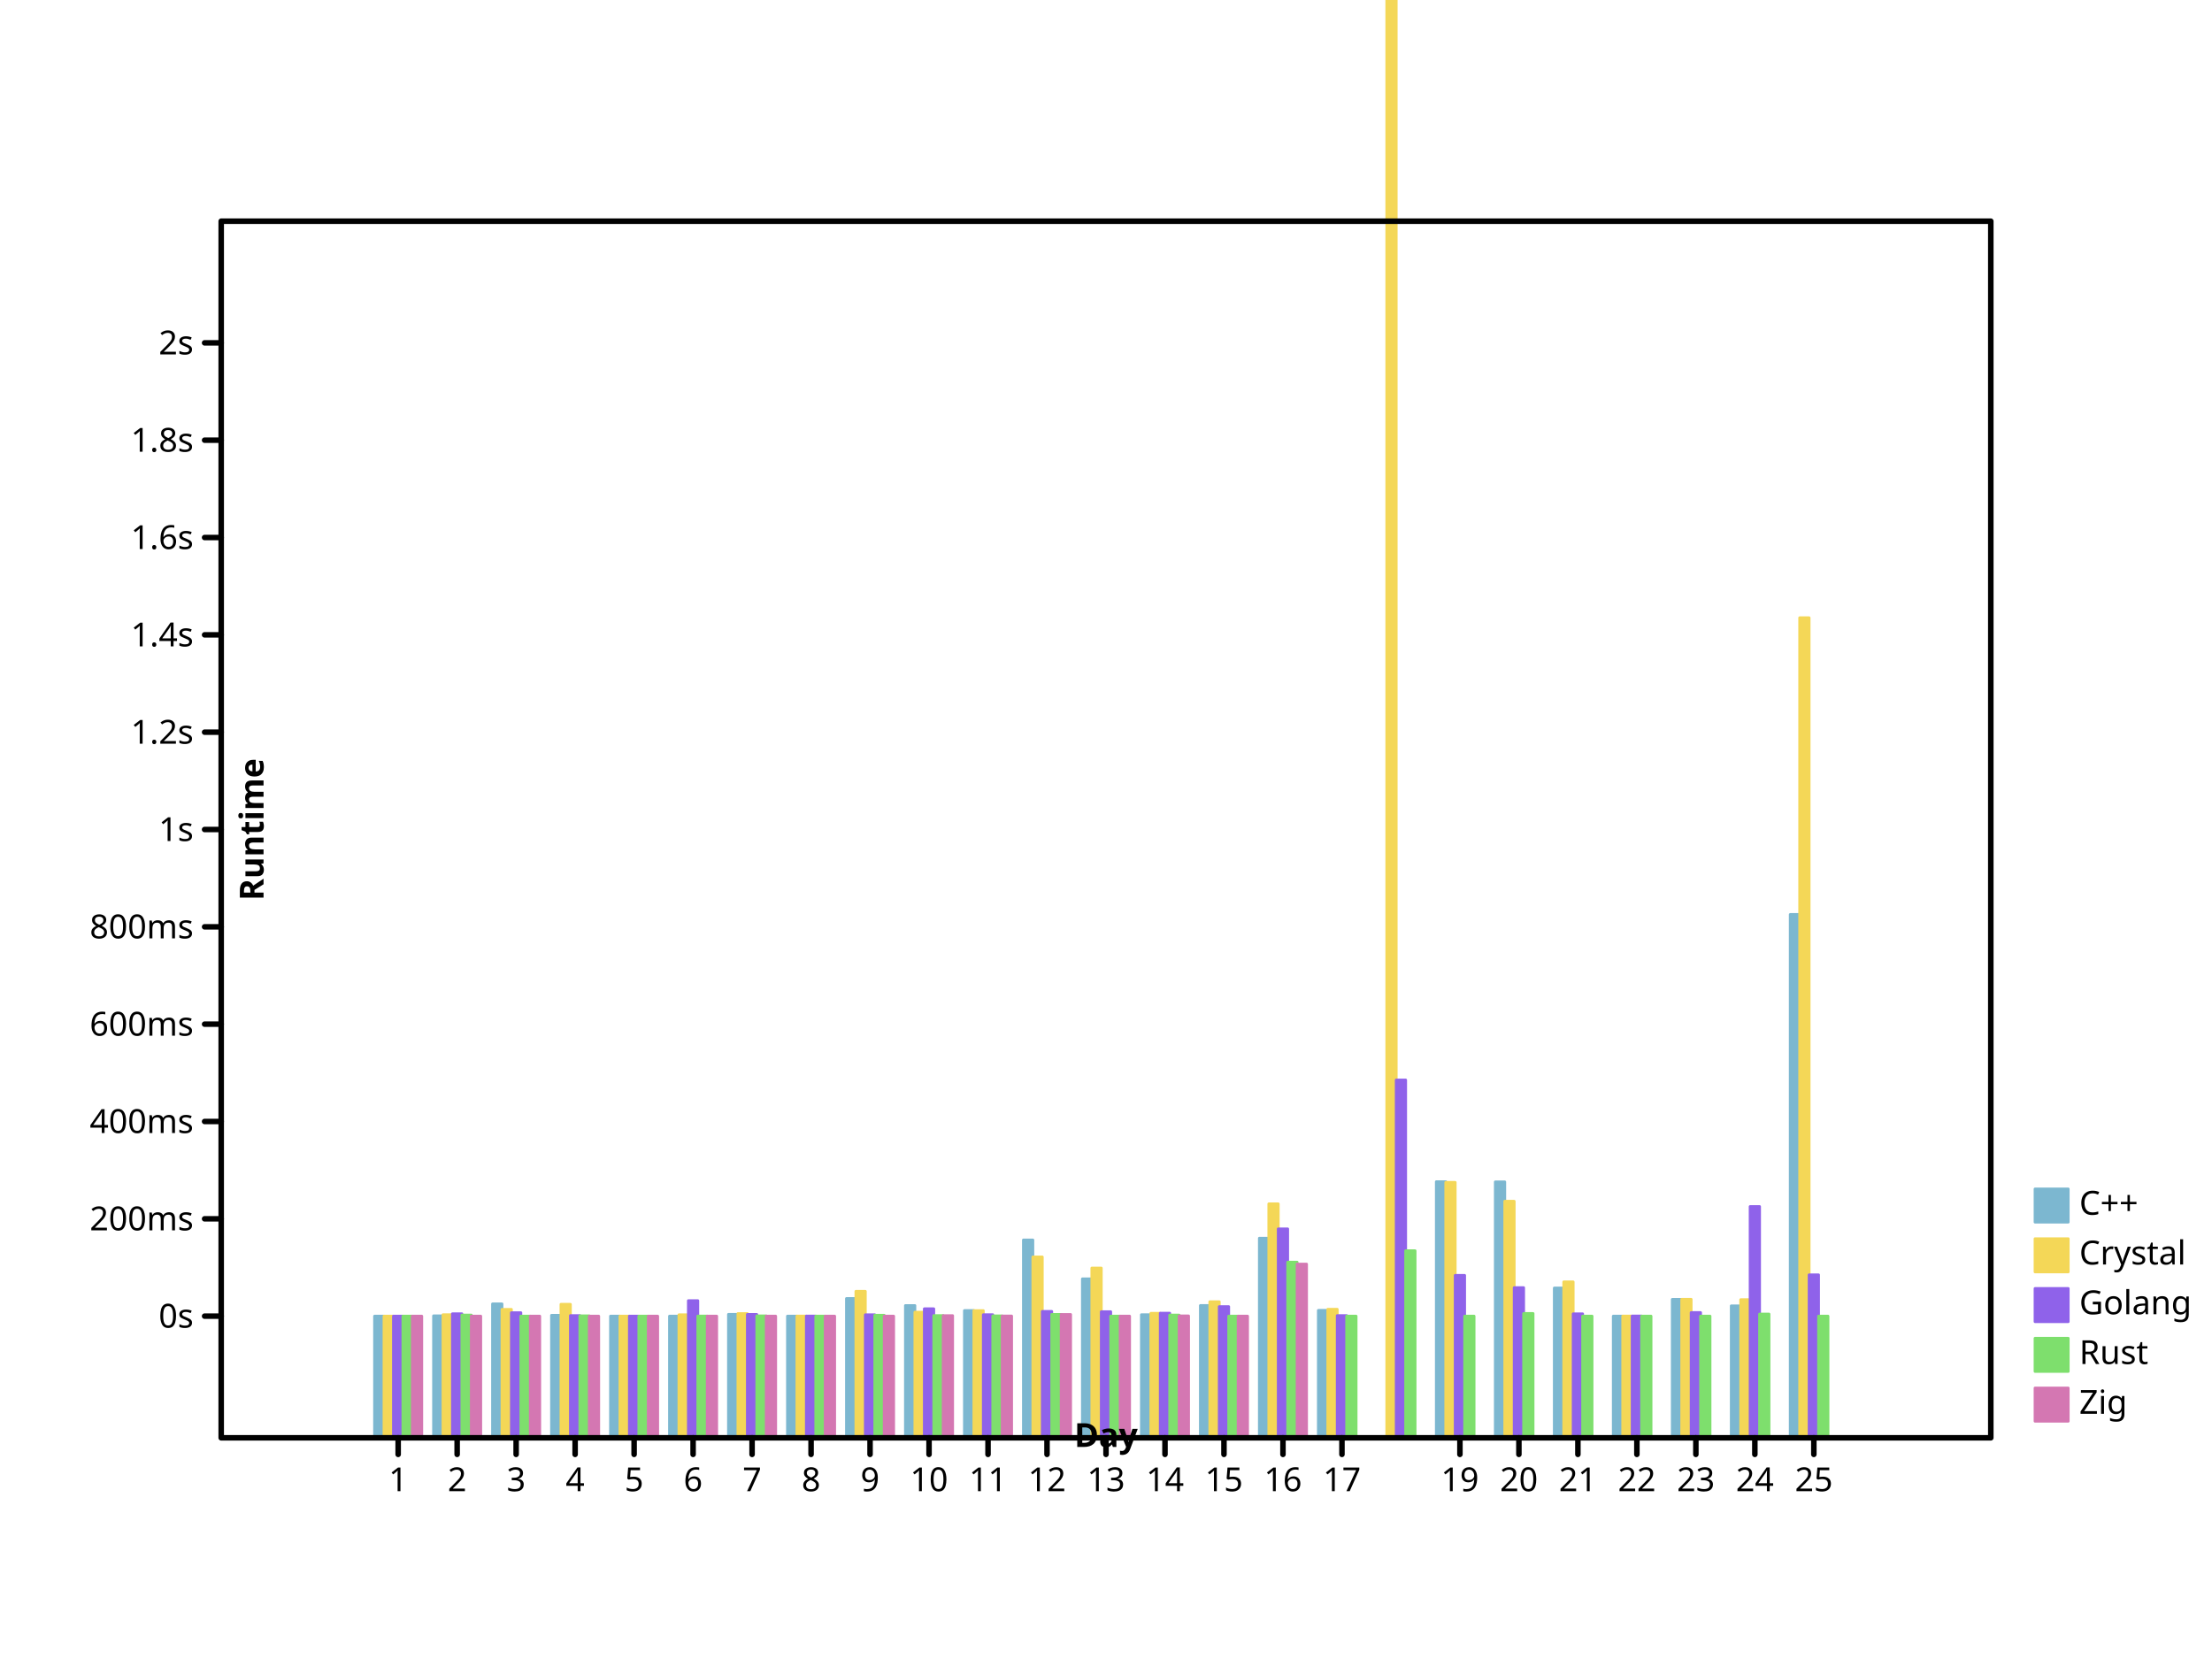
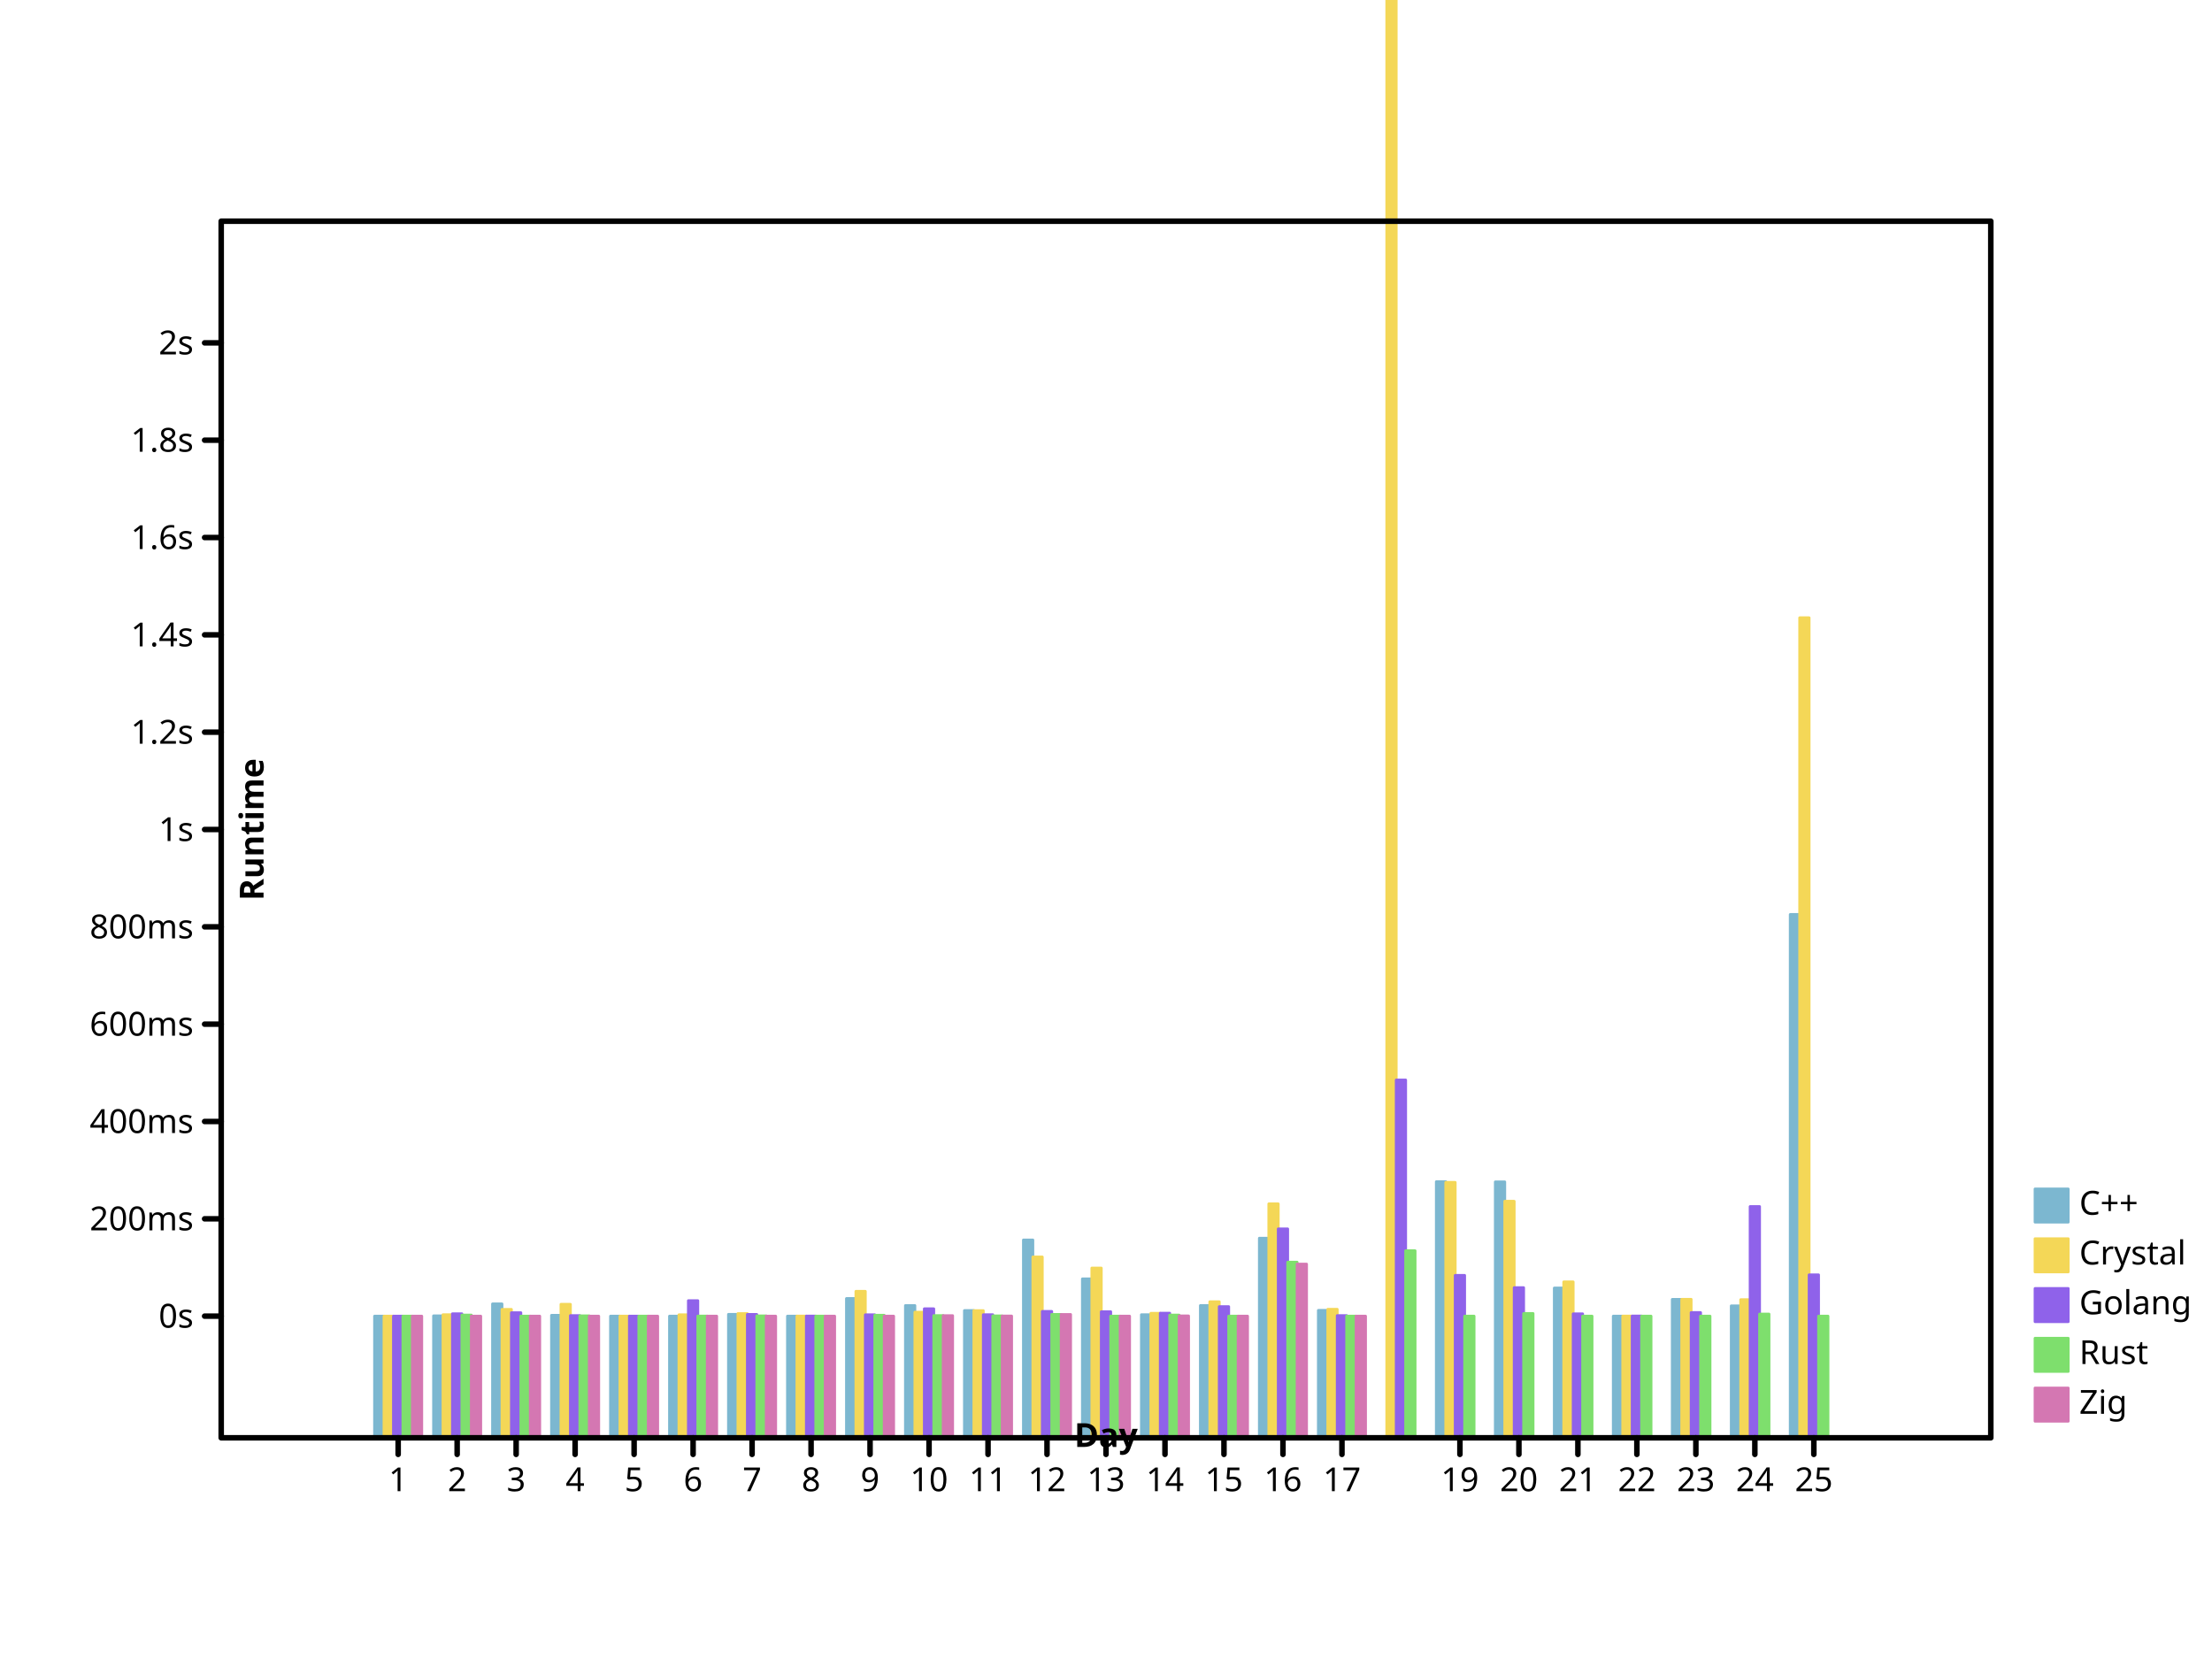
<svg xmlns="http://www.w3.org/2000/svg" viewbox="0 0 800 600" preserveAspectRatio="xMidYMid meet" width="800" height="600">
  <defs>
-     <marker id="circle" viewBox="0 0 10 10 " refX="5" refY="5" markerUnits="userSpaceOnUse" markerWidth="2%" markerHeight="2%">
-       <circle stroke="black" cx="5" cy="5" r="3" fill="none" />
-     </marker>
-     <marker id="filled-circle" viewBox="0 0 10 10 " refX="5" refY="5" markerUnits="userSpaceOnUse" markerWidth="2%" markerHeight="2%">
-       <circle r="3" fill="black" stroke="none" cx="5" cy="5" />
-     </marker>
-     <marker viewBox="0 0 10 10 " refX="5" refY="5" markerUnits="userSpaceOnUse" markerWidth="2%" markerHeight="2%" id="square">
-       <rect stroke="black" x="2" y="2" width="6" height="6" fill="none" />
-     </marker>
-     <marker id="filled-square" viewBox="0 0 10 10 " refX="5" refY="5" markerUnits="userSpaceOnUse" markerWidth="2%" markerHeight="2%">
-       <rect height="6" fill="black" stroke="none" x="2" y="2" width="6" />
+     <marker refY="5" markerUnits="userSpaceOnUse" markerWidth="2%" markerHeight="2%" id="circle" viewBox="0 0 10 10 " refX="5">
+       <circle cx="5" cy="5" r="3" fill="none" stroke="black" />
+     </marker>
+     <marker refY="5" markerUnits="userSpaceOnUse" markerWidth="2%" markerHeight="2%" id="filled-circle" viewBox="0 0 10 10 " refX="5">
+       <circle cx="5" cy="5" r="3" fill="black" stroke="none" />
+     </marker>
+     <marker id="square" viewBox="0 0 10 10 " refX="5" refY="5" markerUnits="userSpaceOnUse" markerWidth="2%" markerHeight="2%">
+       <rect height="6" fill="none" stroke="black" x="2" y="2" width="6" />
+     </marker>
+     <marker markerHeight="2%" id="filled-square" viewBox="0 0 10 10 " refX="5" refY="5" markerUnits="userSpaceOnUse" markerWidth="2%">
+       <rect y="2" width="6" height="6" fill="black" stroke="none" x="2" />
    </marker>
  </defs>
-   <g transform="translate(80 520 )scale(1 -1 )" fill="hsl(198, 47%, 65%)" stroke="hsl(198, 47%, 65%)" stroke-width="1px" stroke-linecap="round" stroke-linejoin="round">
+   <g fill="hsl(198, 47%, 65%)" stroke="hsl(198, 47%, 65%)" stroke-width="1px" stroke-linecap="round" stroke-linejoin="round" transform="translate(80 520 )scale(1 -1 )">
    <rect width="3.413333e+00" height="4.400024e+01" vector-effect="non-scaling-stroke" x="5.546667e+01" y="0" />
    <rect vector-effect="non-scaling-stroke" x="7.680000e+01" y="0" width="3.413333e+00" height="4.410564e+01" />
    <rect vector-effect="non-scaling-stroke" x="9.813333e+01" y="0" width="3.413333e+00" height="4.843495e+01" />
-     <rect height="4.429723e+01" vector-effect="non-scaling-stroke" x="1.194667e+02" y="0" width="3.413333e+00" />
-     <rect y="0" width="3.413333e+00" height="4.400436e+01" vector-effect="non-scaling-stroke" x="1.408000e+02" />
+     <rect x="1.194667e+02" y="0" width="3.413333e+00" height="4.429723e+01" vector-effect="non-scaling-stroke" />
+     <rect vector-effect="non-scaling-stroke" x="1.408000e+02" y="0" width="3.413333e+00" height="4.400436e+01" />
    <rect vector-effect="non-scaling-stroke" x="1.621333e+02" y="0" width="3.413333e+00" height="4.400039e+01" />
    <rect height="4.464469e+01" vector-effect="non-scaling-stroke" x="1.834667e+02" y="0" width="3.413333e+00" />
    <rect x="2.048000e+02" y="0" width="3.413333e+00" height="4.400521e+01" vector-effect="non-scaling-stroke" />
-     <rect height="5.037476e+01" vector-effect="non-scaling-stroke" x="2.261333e+02" y="0" width="3.413333e+00" />
-     <rect x="2.474667e+02" y="0" width="3.413333e+00" height="4.783011e+01" vector-effect="non-scaling-stroke" />
-     <rect vector-effect="non-scaling-stroke" x="2.688000e+02" y="0" width="3.413333e+00" height="4.602192e+01" />
-     <rect vector-effect="non-scaling-stroke" x="2.901333e+02" y="0" width="3.413333e+00" height="7.154946e+01" />
-     <rect vector-effect="non-scaling-stroke" x="3.114667e+02" y="0" width="3.413333e+00" height="5.748413e+01" />
-     <rect x="3.328000e+02" y="0" width="3.413333e+00" height="4.451795e+01" vector-effect="non-scaling-stroke" />
-     <rect vector-effect="non-scaling-stroke" x="3.541333e+02" y="0" width="3.413333e+00" height="4.783742e+01" />
-     <rect x="3.754667e+02" y="0" width="3.413333e+00" height="7.218869e+01" vector-effect="non-scaling-stroke" />
-     <rect vector-effect="non-scaling-stroke" x="3.968000e+02" y="0" width="3.413333e+00" height="4.608259e+01" />
-     <rect vector-effect="non-scaling-stroke" x="4.394667e+02" y="0" width="3.413333e+00" height="9.262458e+01" />
+     <rect y="0" width="3.413333e+00" height="5.037476e+01" vector-effect="non-scaling-stroke" x="2.261333e+02" />
+     <rect height="4.783011e+01" vector-effect="non-scaling-stroke" x="2.474667e+02" y="0" width="3.413333e+00" />
+     <rect height="4.602192e+01" vector-effect="non-scaling-stroke" x="2.688000e+02" y="0" width="3.413333e+00" />
+     <rect width="3.413333e+00" height="7.154946e+01" vector-effect="non-scaling-stroke" x="2.901333e+02" y="0" />
+     <rect x="3.114667e+02" y="0" width="3.413333e+00" height="5.748413e+01" vector-effect="non-scaling-stroke" />
+     <rect width="3.413333e+00" height="4.451795e+01" vector-effect="non-scaling-stroke" x="3.328000e+02" y="0" />
+     <rect x="3.541333e+02" y="0" width="3.413333e+00" height="4.783742e+01" vector-effect="non-scaling-stroke" />
+     <rect vector-effect="non-scaling-stroke" x="3.754667e+02" y="0" width="3.413333e+00" height="7.218869e+01" />
+     <rect y="0" width="3.413333e+00" height="4.608259e+01" vector-effect="non-scaling-stroke" x="3.968000e+02" />
+     <rect width="3.413333e+00" height="9.262458e+01" vector-effect="non-scaling-stroke" x="4.394667e+02" y="0" />
    <rect x="4.608000e+02" y="0" width="3.413333e+00" height="9.256104e+01" vector-effect="non-scaling-stroke" />
-     <rect width="3.413333e+00" height="5.417042e+01" vector-effect="non-scaling-stroke" x="4.821333e+02" y="0" />
-     <rect width="3.413333e+00" height="4.400037e+01" vector-effect="non-scaling-stroke" x="5.034667e+02" y="0" />
-     <rect vector-effect="non-scaling-stroke" x="5.248000e+02" y="0" width="3.413333e+00" height="5.005348e+01" />
-     <rect width="3.413333e+00" height="4.772411e+01" vector-effect="non-scaling-stroke" x="5.461333e+02" y="0" />
-     <rect width="3.413333e+00" height="1.892715e+02" vector-effect="non-scaling-stroke" x="5.674667e+02" y="0" />
-   </g>
-   <g stroke-linecap="round" stroke-linejoin="round" transform="translate(80 520 )scale(1 -1 )" fill="hsl(49, 88%, 65%)" stroke="hsl(49, 88%, 65%)" stroke-width="1px">
-     <rect height="4.400160e+01" vector-effect="non-scaling-stroke" x="5.888000e+01" y="0" width="3.413333e+00" />
-     <rect width="3.413333e+00" height="4.452255e+01" vector-effect="non-scaling-stroke" x="8.021333e+01" y="0" />
+     <rect vector-effect="non-scaling-stroke" x="4.821333e+02" y="0" width="3.413333e+00" height="5.417042e+01" />
+     <rect vector-effect="non-scaling-stroke" x="5.034667e+02" y="0" width="3.413333e+00" height="4.400037e+01" />
+     <rect height="5.005348e+01" vector-effect="non-scaling-stroke" x="5.248000e+02" y="0" width="3.413333e+00" />
+     <rect x="5.461333e+02" y="0" width="3.413333e+00" height="4.772411e+01" vector-effect="non-scaling-stroke" />
+     <rect vector-effect="non-scaling-stroke" x="5.674667e+02" y="0" width="3.413333e+00" height="1.892715e+02" />
+   </g>
+   <g stroke-linejoin="round" transform="translate(80 520 )scale(1 -1 )" fill="hsl(49, 88%, 65%)" stroke="hsl(49, 88%, 65%)" stroke-width="1px" stroke-linecap="round">
+     <rect vector-effect="non-scaling-stroke" x="5.888000e+01" y="0" width="3.413333e+00" height="4.400160e+01" />
+     <rect vector-effect="non-scaling-stroke" x="8.021333e+01" y="0" width="3.413333e+00" height="4.452255e+01" />
    <rect vector-effect="non-scaling-stroke" x="1.015467e+02" y="0" width="3.413333e+00" height="4.643943e+01" />
    <rect x="1.228800e+02" y="0" width="3.413333e+00" height="4.828531e+01" vector-effect="non-scaling-stroke" />
-     <rect vector-effect="non-scaling-stroke" x="1.442133e+02" y="0" width="3.413333e+00" height="4.400817e+01" />
+     <rect y="0" width="3.413333e+00" height="4.400817e+01" vector-effect="non-scaling-stroke" x="1.442133e+02" />
    <rect vector-effect="non-scaling-stroke" x="1.655467e+02" y="0" width="3.413333e+00" height="4.448840e+01" />
-     <rect width="3.413333e+00" height="4.492234e+01" vector-effect="non-scaling-stroke" x="1.868800e+02" y="0" />
+     <rect x="1.868800e+02" y="0" width="3.413333e+00" height="4.492234e+01" vector-effect="non-scaling-stroke" />
    <rect height="4.402409e+01" vector-effect="non-scaling-stroke" x="2.082133e+02" y="0" width="3.413333e+00" />
-     <rect width="3.413333e+00" height="5.297217e+01" vector-effect="non-scaling-stroke" x="2.295467e+02" y="0" />
+     <rect vector-effect="non-scaling-stroke" x="2.295467e+02" y="0" width="3.413333e+00" height="5.297217e+01" />
    <rect vector-effect="non-scaling-stroke" x="2.508800e+02" y="0" width="3.413333e+00" height="4.542406e+01" />
-     <rect x="2.722133e+02" y="0" width="3.413333e+00" height="4.599523e+01" vector-effect="non-scaling-stroke" />
+     <rect vector-effect="non-scaling-stroke" x="2.722133e+02" y="0" width="3.413333e+00" height="4.599523e+01" />
    <rect width="3.413333e+00" height="6.540043e+01" vector-effect="non-scaling-stroke" x="2.935467e+02" y="0" />
-     <rect x="3.148800e+02" y="0" width="3.413333e+00" height="6.139180e+01" vector-effect="non-scaling-stroke" />
+     <rect height="6.139180e+01" vector-effect="non-scaling-stroke" x="3.148800e+02" y="0" width="3.413333e+00" />
    <rect width="3.413333e+00" height="4.502342e+01" vector-effect="non-scaling-stroke" x="3.362133e+02" y="0" />
-     <rect vector-effect="non-scaling-stroke" x="3.575467e+02" y="0" width="3.413333e+00" height="4.920817e+01" />
-     <rect height="8.461365e+01" vector-effect="non-scaling-stroke" x="3.788800e+02" y="0" width="3.413333e+00" />
+     <rect x="3.575467e+02" y="0" width="3.413333e+00" height="4.920817e+01" vector-effect="non-scaling-stroke" />
+     <rect width="3.413333e+00" height="8.461365e+01" vector-effect="non-scaling-stroke" x="3.788800e+02" y="0" />
    <rect vector-effect="non-scaling-stroke" x="4.002133e+02" y="0" width="3.413333e+00" height="4.648353e+01" />
-     <rect vector-effect="non-scaling-stroke" x="4.215467e+02" y="0" width="3.413333e+00" height="1.672193e+03" />
-     <rect y="0" width="3.413333e+00" height="9.237446e+01" vector-effect="non-scaling-stroke" x="4.428800e+02" />
-     <rect width="3.413333e+00" height="8.554862e+01" vector-effect="non-scaling-stroke" x="4.642133e+02" y="0" />
-     <rect x="4.855467e+02" y="0" width="3.413333e+00" height="5.638581e+01" vector-effect="non-scaling-stroke" />
-     <rect width="3.413333e+00" height="4.401620e+01" vector-effect="non-scaling-stroke" x="5.068800e+02" y="0" />
-     <rect x="5.282133e+02" y="0" width="3.413333e+00" height="5.008903e+01" vector-effect="non-scaling-stroke" />
-     <rect vector-effect="non-scaling-stroke" x="5.495467e+02" y="0" width="3.413333e+00" height="4.995377e+01" />
+     <rect y="0" width="3.413333e+00" height="1.672193e+03" vector-effect="non-scaling-stroke" x="4.215467e+02" />
+     <rect vector-effect="non-scaling-stroke" x="4.428800e+02" y="0" width="3.413333e+00" height="9.237446e+01" />
+     <rect height="8.554862e+01" vector-effect="non-scaling-stroke" x="4.642133e+02" y="0" width="3.413333e+00" />
+     <rect vector-effect="non-scaling-stroke" x="4.855467e+02" y="0" width="3.413333e+00" height="5.638581e+01" />
+     <rect y="0" width="3.413333e+00" height="4.401620e+01" vector-effect="non-scaling-stroke" x="5.068800e+02" />
+     <rect width="3.413333e+00" height="5.008903e+01" vector-effect="non-scaling-stroke" x="5.282133e+02" y="0" />
+     <rect width="3.413333e+00" height="4.995377e+01" vector-effect="non-scaling-stroke" x="5.495467e+02" y="0" />
    <rect x="5.708800e+02" y="0" width="3.413333e+00" height="2.965812e+02" vector-effect="non-scaling-stroke" />
  </g>
-   <g transform="translate(80 520 )scale(1 -1 )" fill="hsl(260, 76%, 65%)" stroke="hsl(260, 76%, 65%)" stroke-width="1px" stroke-linecap="round" stroke-linejoin="round">
+   <g stroke-width="1px" stroke-linecap="round" stroke-linejoin="round" transform="translate(80 520 )scale(1 -1 )" fill="hsl(260, 76%, 65%)" stroke="hsl(260, 76%, 65%)">
    <rect width="3.413333e+00" height="4.400096e+01" vector-effect="non-scaling-stroke" x="6.229333e+01" y="0" />
-     <rect vector-effect="non-scaling-stroke" x="8.362667e+01" y="0" width="3.413333e+00" height="4.485743e+01" />
-     <rect vector-effect="non-scaling-stroke" x="1.049600e+02" y="0" width="3.413333e+00" height="4.524482e+01" />
-     <rect y="0" width="3.413333e+00" height="4.420153e+01" vector-effect="non-scaling-stroke" x="1.262933e+02" />
-     <rect x="1.476267e+02" y="0" width="3.413333e+00" height="4.401036e+01" vector-effect="non-scaling-stroke" />
-     <rect height="4.960097e+01" vector-effect="non-scaling-stroke" x="1.689600e+02" y="0" width="3.413333e+00" />
-     <rect x="1.902933e+02" y="0" width="3.413333e+00" height="4.461279e+01" vector-effect="non-scaling-stroke" />
-     <rect width="3.413333e+00" height="4.402983e+01" vector-effect="non-scaling-stroke" x="2.116267e+02" y="0" />
+     <rect height="4.485743e+01" vector-effect="non-scaling-stroke" x="8.362667e+01" y="0" width="3.413333e+00" />
+     <rect height="4.524482e+01" vector-effect="non-scaling-stroke" x="1.049600e+02" y="0" width="3.413333e+00" />
+     <rect x="1.262933e+02" y="0" width="3.413333e+00" height="4.420153e+01" vector-effect="non-scaling-stroke" />
+     <rect vector-effect="non-scaling-stroke" x="1.476267e+02" y="0" width="3.413333e+00" height="4.401036e+01" />
+     <rect vector-effect="non-scaling-stroke" x="1.689600e+02" y="0" width="3.413333e+00" height="4.960097e+01" />
+     <rect vector-effect="non-scaling-stroke" x="1.902933e+02" y="0" width="3.413333e+00" height="4.461279e+01" />
+     <rect x="2.116267e+02" y="0" width="3.413333e+00" height="4.402983e+01" vector-effect="non-scaling-stroke" />
    <rect y="0" width="3.413333e+00" height="4.449311e+01" vector-effect="non-scaling-stroke" x="2.329600e+02" />
-     <rect height="4.665952e+01" vector-effect="non-scaling-stroke" x="2.542933e+02" y="0" width="3.413333e+00" />
-     <rect y="0" width="3.413333e+00" height="4.451892e+01" vector-effect="non-scaling-stroke" x="2.756267e+02" />
-     <rect vector-effect="non-scaling-stroke" x="2.969600e+02" y="0" width="3.413333e+00" height="4.570981e+01" />
-     <rect width="3.413333e+00" height="4.560734e+01" vector-effect="non-scaling-stroke" x="3.182933e+02" y="0" />
+     <rect vector-effect="non-scaling-stroke" x="2.542933e+02" y="0" width="3.413333e+00" height="4.665952e+01" />
+     <rect vector-effect="non-scaling-stroke" x="2.756267e+02" y="0" width="3.413333e+00" height="4.451892e+01" />
+     <rect width="3.413333e+00" height="4.570981e+01" vector-effect="non-scaling-stroke" x="2.969600e+02" y="0" />
+     <rect y="0" width="3.413333e+00" height="4.560734e+01" vector-effect="non-scaling-stroke" x="3.182933e+02" />
    <rect x="3.396267e+02" y="0" width="3.413333e+00" height="4.507032e+01" vector-effect="non-scaling-stroke" />
-     <rect width="3.413333e+00" height="4.743835e+01" vector-effect="non-scaling-stroke" x="3.609600e+02" y="0" />
-     <rect height="7.556434e+01" vector-effect="non-scaling-stroke" x="3.822933e+02" y="0" width="3.413333e+00" />
+     <rect height="4.743835e+01" vector-effect="non-scaling-stroke" x="3.609600e+02" y="0" width="3.413333e+00" />
+     <rect y="0" width="3.413333e+00" height="7.556434e+01" vector-effect="non-scaling-stroke" x="3.822933e+02" />
    <rect vector-effect="non-scaling-stroke" x="4.036267e+02" y="0" width="3.413333e+00" height="4.419495e+01" />
-     <rect x="4.249600e+02" y="0" width="3.413333e+00" height="1.294072e+02" vector-effect="non-scaling-stroke" />
-     <rect y="0" width="3.413333e+00" height="5.874068e+01" vector-effect="non-scaling-stroke" x="4.462933e+02" />
-     <rect y="0" width="3.413333e+00" height="5.430312e+01" vector-effect="non-scaling-stroke" x="4.676267e+02" />
-     <rect x="4.889600e+02" y="0" width="3.413333e+00" height="4.484129e+01" vector-effect="non-scaling-stroke" />
-     <rect width="3.413333e+00" height="4.403714e+01" vector-effect="non-scaling-stroke" x="5.102933e+02" y="0" />
-     <rect y="0" width="3.413333e+00" height="4.529260e+01" vector-effect="non-scaling-stroke" x="5.316267e+02" />
-     <rect height="8.364251e+01" vector-effect="non-scaling-stroke" x="5.529600e+02" y="0" width="3.413333e+00" />
+     <rect y="0" width="3.413333e+00" height="1.294072e+02" vector-effect="non-scaling-stroke" x="4.249600e+02" />
+     <rect vector-effect="non-scaling-stroke" x="4.462933e+02" y="0" width="3.413333e+00" height="5.874068e+01" />
+     <rect x="4.676267e+02" y="0" width="3.413333e+00" height="5.430312e+01" vector-effect="non-scaling-stroke" />
+     <rect height="4.484129e+01" vector-effect="non-scaling-stroke" x="4.889600e+02" y="0" width="3.413333e+00" />
+     <rect vector-effect="non-scaling-stroke" x="5.102933e+02" y="0" width="3.413333e+00" height="4.403714e+01" />
+     <rect x="5.316267e+02" y="0" width="3.413333e+00" height="4.529260e+01" vector-effect="non-scaling-stroke" />
+     <rect y="0" width="3.413333e+00" height="8.364251e+01" vector-effect="non-scaling-stroke" x="5.529600e+02" />
    <rect y="0" width="3.413333e+00" height="5.893277e+01" vector-effect="non-scaling-stroke" x="5.742933e+02" />
  </g>
-   <g fill="hsl(111, 64%, 65%)" stroke="hsl(111, 64%, 65%)" stroke-width="1px" stroke-linecap="round" stroke-linejoin="round" transform="translate(80 520 )scale(1 -1 )">
-     <rect y="0" width="3.413333e+00" height="4.400015e+01" vector-effect="non-scaling-stroke" x="6.570667e+01" />
-     <rect height="4.439247e+01" vector-effect="non-scaling-stroke" x="8.704000e+01" y="0" width="3.413333e+00" />
-     <rect y="0" width="3.413333e+00" height="4.400623e+01" vector-effect="non-scaling-stroke" x="1.083733e+02" />
-     <rect x="1.297067e+02" y="0" width="3.413333e+00" height="4.410411e+01" vector-effect="non-scaling-stroke" />
-     <rect width="3.413333e+00" height="4.400052e+01" vector-effect="non-scaling-stroke" x="1.510400e+02" y="0" />
-     <rect y="0" width="3.413333e+00" height="4.402429e+01" vector-effect="non-scaling-stroke" x="1.723733e+02" />
-     <rect vector-effect="non-scaling-stroke" x="1.937067e+02" y="0" width="3.413333e+00" height="4.409003e+01" />
+   <g stroke-linejoin="round" transform="translate(80 520 )scale(1 -1 )" fill="hsl(111, 64%, 65%)" stroke="hsl(111, 64%, 65%)" stroke-width="1px" stroke-linecap="round">
+     <rect width="3.413333e+00" height="4.400015e+01" vector-effect="non-scaling-stroke" x="6.570667e+01" y="0" />
+     <rect x="8.704000e+01" y="0" width="3.413333e+00" height="4.439247e+01" vector-effect="non-scaling-stroke" />
+     <rect width="3.413333e+00" height="4.400623e+01" vector-effect="non-scaling-stroke" x="1.083733e+02" y="0" />
+     <rect vector-effect="non-scaling-stroke" x="1.297067e+02" y="0" width="3.413333e+00" height="4.410411e+01" />
+     <rect x="1.510400e+02" y="0" width="3.413333e+00" height="4.400052e+01" vector-effect="non-scaling-stroke" />
+     <rect width="3.413333e+00" height="4.402429e+01" vector-effect="non-scaling-stroke" x="1.723733e+02" y="0" />
+     <rect y="0" width="3.413333e+00" height="4.409003e+01" vector-effect="non-scaling-stroke" x="1.937067e+02" />
    <rect y="0" width="3.413333e+00" height="4.400338e+01" vector-effect="non-scaling-stroke" x="2.150400e+02" />
-     <rect x="2.363733e+02" y="0" width="3.413333e+00" height="4.431369e+01" vector-effect="non-scaling-stroke" />
-     <rect y="0" width="3.413333e+00" height="4.419451e+01" vector-effect="non-scaling-stroke" x="2.577067e+02" />
-     <rect height="4.408759e+01" vector-effect="non-scaling-stroke" x="2.790400e+02" y="0" width="3.413333e+00" />
+     <rect width="3.413333e+00" height="4.431369e+01" vector-effect="non-scaling-stroke" x="2.363733e+02" y="0" />
+     <rect vector-effect="non-scaling-stroke" x="2.577067e+02" y="0" width="3.413333e+00" height="4.419451e+01" />
+     <rect width="3.413333e+00" height="4.408759e+01" vector-effect="non-scaling-stroke" x="2.790400e+02" y="0" />
    <rect x="3.003733e+02" y="0" width="3.413333e+00" height="4.462379e+01" vector-effect="non-scaling-stroke" />
    <rect y="0" width="3.413333e+00" height="4.400113e+01" vector-effect="non-scaling-stroke" x="3.217067e+02" />
-     <rect x="3.430400e+02" y="0" width="3.413333e+00" height="4.437569e+01" vector-effect="non-scaling-stroke" />
-     <rect height="4.400128e+01" vector-effect="non-scaling-stroke" x="3.643733e+02" y="0" width="3.413333e+00" />
-     <rect height="6.351794e+01" vector-effect="non-scaling-stroke" x="3.857067e+02" y="0" width="3.413333e+00" />
-     <rect height="4.400092e+01" vector-effect="non-scaling-stroke" x="4.070400e+02" y="0" width="3.413333e+00" />
-     <rect height="6.765630e+01" vector-effect="non-scaling-stroke" x="4.283733e+02" y="0" width="3.413333e+00" />
-     <rect vector-effect="non-scaling-stroke" x="4.497067e+02" y="0" width="3.413333e+00" height="4.400109e+01" />
-     <rect x="4.710400e+02" y="0" width="3.413333e+00" height="4.495331e+01" vector-effect="non-scaling-stroke" />
-     <rect height="4.400091e+01" vector-effect="non-scaling-stroke" x="4.923733e+02" y="0" width="3.413333e+00" />
-     <rect vector-effect="non-scaling-stroke" x="5.137067e+02" y="0" width="3.413333e+00" height="4.400051e+01" />
-     <rect height="4.400167e+01" vector-effect="non-scaling-stroke" x="5.350400e+02" y="0" width="3.413333e+00" />
-     <rect y="0" width="3.413333e+00" height="4.474824e+01" vector-effect="non-scaling-stroke" x="5.563733e+02" />
+     <rect vector-effect="non-scaling-stroke" x="3.430400e+02" y="0" width="3.413333e+00" height="4.437569e+01" />
+     <rect vector-effect="non-scaling-stroke" x="3.643733e+02" y="0" width="3.413333e+00" height="4.400128e+01" />
+     <rect y="0" width="3.413333e+00" height="6.351794e+01" vector-effect="non-scaling-stroke" x="3.857067e+02" />
+     <rect vector-effect="non-scaling-stroke" x="4.070400e+02" y="0" width="3.413333e+00" height="4.400092e+01" />
+     <rect width="3.413333e+00" height="6.765630e+01" vector-effect="non-scaling-stroke" x="4.283733e+02" y="0" />
+     <rect height="4.400109e+01" vector-effect="non-scaling-stroke" x="4.497067e+02" y="0" width="3.413333e+00" />
+     <rect vector-effect="non-scaling-stroke" x="4.710400e+02" y="0" width="3.413333e+00" height="4.495331e+01" />
+     <rect y="0" width="3.413333e+00" height="4.400091e+01" vector-effect="non-scaling-stroke" x="4.923733e+02" />
+     <rect y="0" width="3.413333e+00" height="4.400051e+01" vector-effect="non-scaling-stroke" x="5.137067e+02" />
+     <rect y="0" width="3.413333e+00" height="4.400167e+01" vector-effect="non-scaling-stroke" x="5.350400e+02" />
+     <rect vector-effect="non-scaling-stroke" x="5.563733e+02" y="0" width="3.413333e+00" height="4.474824e+01" />
    <rect vector-effect="non-scaling-stroke" x="5.777067e+02" y="0" width="3.413333e+00" height="4.400214e+01" />
  </g>
-   <g stroke-width="1px" stroke-linecap="round" stroke-linejoin="round" transform="translate(80 520 )scale(1 -1 )" fill="hsl(322, 52%, 65%)" stroke="hsl(322, 52%, 65%)">
-     <rect height="4.400017e+01" vector-effect="non-scaling-stroke" x="6.912000e+01" y="0" width="3.413333e+00" />
-     <rect width="3.413333e+00" height="4.400099e+01" vector-effect="non-scaling-stroke" x="9.045333e+01" y="0" />
-     <rect vector-effect="non-scaling-stroke" x="1.117867e+02" y="0" width="3.413333e+00" height="4.400612e+01" />
-     <rect x="1.331200e+02" y="0" width="3.413333e+00" height="4.400025e+01" vector-effect="non-scaling-stroke" />
-     <rect height="4.400053e+01" vector-effect="non-scaling-stroke" x="1.544533e+02" y="0" width="3.413333e+00" />
-     <rect vector-effect="non-scaling-stroke" x="1.757867e+02" y="0" width="3.413333e+00" height="4.400426e+01" />
-     <rect y="0" width="3.413333e+00" height="4.400139e+01" vector-effect="non-scaling-stroke" x="1.971200e+02" />
-     <rect height="4.400273e+01" vector-effect="non-scaling-stroke" x="2.184533e+02" y="0" width="3.413333e+00" />
-     <rect height="4.400064e+01" vector-effect="non-scaling-stroke" x="2.397867e+02" y="0" width="3.413333e+00" />
+   <g transform="translate(80 520 )scale(1 -1 )" fill="hsl(322, 52%, 65%)" stroke="hsl(322, 52%, 65%)" stroke-width="1px" stroke-linecap="round" stroke-linejoin="round">
+     <rect x="6.912000e+01" y="0" width="3.413333e+00" height="4.400017e+01" vector-effect="non-scaling-stroke" />
+     <rect vector-effect="non-scaling-stroke" x="9.045333e+01" y="0" width="3.413333e+00" height="4.400099e+01" />
+     <rect y="0" width="3.413333e+00" height="4.400612e+01" vector-effect="non-scaling-stroke" x="1.117867e+02" />
+     <rect vector-effect="non-scaling-stroke" x="1.331200e+02" y="0" width="3.413333e+00" height="4.400025e+01" />
+     <rect x="1.544533e+02" y="0" width="3.413333e+00" height="4.400053e+01" vector-effect="non-scaling-stroke" />
+     <rect y="0" width="3.413333e+00" height="4.400426e+01" vector-effect="non-scaling-stroke" x="1.757867e+02" />
+     <rect vector-effect="non-scaling-stroke" x="1.971200e+02" y="0" width="3.413333e+00" height="4.400139e+01" />
+     <rect y="0" width="3.413333e+00" height="4.400273e+01" vector-effect="non-scaling-stroke" x="2.184533e+02" />
+     <rect y="0" width="3.413333e+00" height="4.400064e+01" vector-effect="non-scaling-stroke" x="2.397867e+02" />
    <rect vector-effect="non-scaling-stroke" x="2.611200e+02" y="0" width="3.413333e+00" height="4.418178e+01" />
    <rect vector-effect="non-scaling-stroke" x="2.824533e+02" y="0" width="3.413333e+00" height="4.404077e+01" />
-     <rect x="3.037867e+02" y="0" width="3.413333e+00" height="4.460721e+01" vector-effect="non-scaling-stroke" />
-     <rect y="0" width="3.413333e+00" height="4.400081e+01" vector-effect="non-scaling-stroke" x="3.251200e+02" />
-     <rect vector-effect="non-scaling-stroke" x="3.464533e+02" y="0" width="3.413333e+00" height="4.407709e+01" />
+     <rect vector-effect="non-scaling-stroke" x="3.037867e+02" y="0" width="3.413333e+00" height="4.460721e+01" />
+     <rect vector-effect="non-scaling-stroke" x="3.251200e+02" y="0" width="3.413333e+00" height="4.400081e+01" />
+     <rect x="3.464533e+02" y="0" width="3.413333e+00" height="4.407709e+01" vector-effect="non-scaling-stroke" />
    <rect x="3.677867e+02" y="0" width="3.413333e+00" height="4.400115e+01" vector-effect="non-scaling-stroke" />
-     <rect vector-effect="non-scaling-stroke" x="3.891200e+02" y="0" width="3.413333e+00" height="6.282483e+01" />
-   </g>
-   <g text-anchor="start" fill="hsl(198, 47%, 65%)" stroke-linecap="round" font-family="sans-serif" font-size="12px" dominant-baseline="hanging" stroke="hsl(198, 47%, 65%)" stroke-width="1px" font-weight="normal" stroke-linejoin="round" font-style="normal">
-     <rect vector-effect="non-scaling-stroke" x="736" y="430" width="12" height="12" />
-     <g stroke="black" fill="black">
+     <rect y="0" width="3.413333e+00" height="6.282483e+01" vector-effect="non-scaling-stroke" x="3.891200e+02" />
+     <rect vector-effect="non-scaling-stroke" x="4.104533e+02" y="0" width="3.413333e+00" height="4.400068e+01" />
+   </g>
+   <g stroke="hsl(198, 47%, 65%)" stroke-width="1px" text-anchor="start" font-family="sans-serif" font-size="12px" font-weight="normal" stroke-linejoin="round" dominant-baseline="hanging" stroke-linecap="round" font-style="normal" fill="hsl(198, 47%, 65%)">
+     <rect width="12" height="12" vector-effect="non-scaling-stroke" x="736" y="430" />
+     <g fill="black" stroke="black">
      <text stroke="none" vector-effect="non-scaling-stroke" x="752" y="430" dominant-baseline="hanging">C++</text>
    </g>
-     <g dominant-baseline="hanging" stroke-linecap="round" stroke-linejoin="round" font-family="sans-serif" font-style="normal" fill="hsl(49, 88%, 65%)" font-weight="normal" text-anchor="start" stroke="hsl(49, 88%, 65%)" stroke-width="1px" font-size="12px">
-       <rect width="12" height="12" vector-effect="non-scaling-stroke" x="736" y="448" />
-       <g stroke="black" fill="black">
-         <text vector-effect="non-scaling-stroke" x="752" y="448" dominant-baseline="hanging" stroke="none">Crystal</text>
+     <g fill="hsl(49, 88%, 65%)" stroke-linejoin="round" text-anchor="start" dominant-baseline="hanging" stroke-linecap="round" font-family="sans-serif" font-size="12px" font-style="normal" font-weight="normal" stroke="hsl(49, 88%, 65%)" stroke-width="1px">
+       <rect vector-effect="non-scaling-stroke" x="736" y="448" width="12" height="12" />
+       <g fill="black" stroke="black">
+         <text stroke="none" vector-effect="non-scaling-stroke" x="752" y="448" dominant-baseline="hanging">Crystal</text>
      </g>
-       <g font-size="12px" stroke-linejoin="round" fill="hsl(260, 76%, 65%)" font-weight="normal" font-style="normal" dominant-baseline="hanging" stroke="hsl(260, 76%, 65%)" stroke-width="1px" stroke-linecap="round" font-family="sans-serif" text-anchor="start">
-         <rect height="12" vector-effect="non-scaling-stroke" x="736" y="466" width="12" />
+       <g stroke-linecap="round" font-family="sans-serif" font-size="12px" stroke-linejoin="round" font-style="normal" font-weight="normal" fill="hsl(260, 76%, 65%)" stroke="hsl(260, 76%, 65%)" stroke-width="1px" text-anchor="start" dominant-baseline="hanging">
+         <rect width="12" height="12" vector-effect="non-scaling-stroke" x="736" y="466" />
        <g fill="black" stroke="black">
-           <text y="466" dominant-baseline="hanging" stroke="none" vector-effect="non-scaling-stroke" x="752">Golang</text>
+           <text stroke="none" vector-effect="non-scaling-stroke" x="752" y="466" dominant-baseline="hanging">Golang</text>
        </g>
-         <g text-anchor="start" stroke="hsl(111, 64%, 65%)" font-family="sans-serif" fill="hsl(111, 64%, 65%)" stroke-linecap="round" stroke-linejoin="round" font-size="12px" font-weight="normal" font-style="normal" dominant-baseline="hanging" stroke-width="1px">
-           <rect y="484" width="12" height="12" vector-effect="non-scaling-stroke" x="736" />
-           <g stroke="black" fill="black">
+         <g font-family="sans-serif" font-size="12px" fill="hsl(111, 64%, 65%)" stroke-width="1px" stroke-linejoin="round" text-anchor="start" dominant-baseline="hanging" stroke-linecap="round" font-style="normal" font-weight="normal" stroke="hsl(111, 64%, 65%)">
+           <rect vector-effect="non-scaling-stroke" x="736" y="484" width="12" height="12" />
+           <g fill="black" stroke="black">
            <text vector-effect="non-scaling-stroke" x="752" y="484" dominant-baseline="hanging" stroke="none">Rust</text>
          </g>
-           <g stroke-linecap="round" stroke-linejoin="round" font-style="normal" stroke="hsl(322, 52%, 65%)" fill="hsl(322, 52%, 65%)" font-weight="normal" font-size="12px" dominant-baseline="hanging" stroke-width="1px" text-anchor="start" font-family="sans-serif">
+           <g stroke-linecap="round" font-family="sans-serif" stroke-linejoin="round" text-anchor="start" dominant-baseline="hanging" stroke-width="1px" font-style="normal" font-weight="normal" font-size="12px" fill="hsl(322, 52%, 65%)" stroke="hsl(322, 52%, 65%)">
            <rect height="12" vector-effect="non-scaling-stroke" x="736" y="502" width="12" />
-             <g stroke="black" fill="black">
-               <text y="502" dominant-baseline="hanging" stroke="none" vector-effect="non-scaling-stroke" x="752">Zig</text>
-               <g font-style="normal" fill="none" font-weight="normal" stroke-linejoin="round" font-size="12px" stroke-width="2px" font-family="sans-serif" dominant-baseline="hanging" stroke-linecap="round" text-anchor="start">
-                 <rect width="640" height="440" vector-effect="non-scaling-stroke" x="80" y="80" />
-               </g>
-               <g stroke-width="2px" stroke-linecap="round" font-family="sans-serif" font-size="12px" dominant-baseline="hanging" transform="translate(80 520 )scale(1 -1 )" text-anchor="start" stroke="black" stroke-linejoin="round" font-style="normal" fill="none" font-weight="normal">
-                 <path d="M64,0 L64,-6 M8.533333e+01,0 L8.533333e+01,-6 M1.066667e+02,0 L1.066667e+02,-6 M128,0 L128,-6 M1.493333e+02,0 L1.493333e+02,-6 M1.706667e+02,0 L1.706667e+02,-6 M192,0 L192,-6 M2.133333e+02,0 L2.133333e+02,-6 M2.346667e+02,0 L2.346667e+02,-6 M256,0 L256,-6 M2.773333e+02,0 L2.773333e+02,-6 M2.986667e+02,0 L2.986667e+02,-6 M320,0 L320,-6 M3.413333e+02,0 L3.413333e+02,-6 M3.626667e+02,0 L3.626667e+02,-6 M384,0 L384,-6 M4.053333e+02,0 L4.053333e+02,-6 M448,0 L448,-6 M4.693333e+02,0 L4.693333e+02,-6 M4.906667e+02,0 L4.906667e+02,-6 M512,0 L512,-6 M5.333333e+02,0 L5.333333e+02,-6 M5.546667e+02,0 L5.546667e+02,-6 M576,0 L576,-6 " vector-effect="non-scaling-stroke" />
-               </g>
-               <g stroke-linejoin="round" font-size="12px" dominant-baseline="hanging" stroke="black" transform="translate(80 520 )scale(1 1 )" text-anchor="middle" fill="black" stroke-linecap="round" font-family="sans-serif" font-style="normal" stroke-width="2px" font-weight="normal">
-                 <text stroke="none" vector-effect="non-scaling-stroke" x="64" y="10" dominant-baseline="hanging">1</text>
-                 <text dominant-baseline="hanging" stroke="none" vector-effect="non-scaling-stroke" x="8.533333e+01" y="10">2</text>
-                 <text x="1.066667e+02" y="10" dominant-baseline="hanging" stroke="none" vector-effect="non-scaling-stroke">3</text>
-                 <text y="10" dominant-baseline="hanging" stroke="none" vector-effect="non-scaling-stroke" x="128">4</text>
+             <g fill="black" stroke="black">
+               <text stroke="none" vector-effect="non-scaling-stroke" x="752" y="502" dominant-baseline="hanging">Zig</text>
+               <g dominant-baseline="hanging" font-style="normal" stroke-linecap="round" font-size="12px" font-weight="normal" stroke-width="2px" text-anchor="start" fill="none" stroke-linejoin="round" font-family="sans-serif">
+                 <rect vector-effect="non-scaling-stroke" x="80" y="80" width="640" height="440" />
+               </g>
+               <g fill="none" text-anchor="start" font-family="sans-serif" stroke-linecap="round" font-size="12px" font-style="normal" font-weight="normal" stroke="black" stroke-width="2px" stroke-linejoin="round" dominant-baseline="hanging" transform="translate(80 520 )scale(1 -1 )">
+                 <path vector-effect="non-scaling-stroke" d="M64,0 L64,-6 M8.533333e+01,0 L8.533333e+01,-6 M1.066667e+02,0 L1.066667e+02,-6 M128,0 L128,-6 M1.493333e+02,0 L1.493333e+02,-6 M1.706667e+02,0 L1.706667e+02,-6 M192,0 L192,-6 M2.133333e+02,0 L2.133333e+02,-6 M2.346667e+02,0 L2.346667e+02,-6 M256,0 L256,-6 M2.773333e+02,0 L2.773333e+02,-6 M2.986667e+02,0 L2.986667e+02,-6 M320,0 L320,-6 M3.413333e+02,0 L3.413333e+02,-6 M3.626667e+02,0 L3.626667e+02,-6 M384,0 L384,-6 M4.053333e+02,0 L4.053333e+02,-6 M448,0 L448,-6 M4.693333e+02,0 L4.693333e+02,-6 M4.906667e+02,0 L4.906667e+02,-6 M512,0 L512,-6 M5.333333e+02,0 L5.333333e+02,-6 M5.546667e+02,0 L5.546667e+02,-6 M576,0 L576,-6 " />
+               </g>
+               <g text-anchor="middle" font-family="sans-serif" font-style="normal" transform="translate(80 520 )scale(1 1 )" font-weight="normal" fill="black" stroke="black" stroke-width="2px" stroke-linejoin="round" dominant-baseline="hanging" stroke-linecap="round" font-size="12px">
+                 <text dominant-baseline="hanging" stroke="none" vector-effect="non-scaling-stroke" x="64" y="10">1</text>
+                 <text x="8.533333e+01" y="10" dominant-baseline="hanging" stroke="none" vector-effect="non-scaling-stroke">2</text>
+                 <text stroke="none" vector-effect="non-scaling-stroke" x="1.066667e+02" y="10" dominant-baseline="hanging">3</text>
+                 <text stroke="none" vector-effect="non-scaling-stroke" x="128" y="10" dominant-baseline="hanging">4</text>
                <text stroke="none" vector-effect="non-scaling-stroke" x="1.493333e+02" y="10" dominant-baseline="hanging">5</text>
-                 <text dominant-baseline="hanging" stroke="none" vector-effect="non-scaling-stroke" x="1.706667e+02" y="10">6</text>
+                 <text x="1.706667e+02" y="10" dominant-baseline="hanging" stroke="none" vector-effect="non-scaling-stroke">6</text>
                <text y="10" dominant-baseline="hanging" stroke="none" vector-effect="non-scaling-stroke" x="192">7</text>
                <text vector-effect="non-scaling-stroke" x="2.133333e+02" y="10" dominant-baseline="hanging" stroke="none">8</text>
-                 <text dominant-baseline="hanging" stroke="none" vector-effect="non-scaling-stroke" x="2.346667e+02" y="10">9</text>
-                 <text stroke="none" vector-effect="non-scaling-stroke" x="256" y="10" dominant-baseline="hanging">10</text>
-                 <text dominant-baseline="hanging" stroke="none" vector-effect="non-scaling-stroke" x="2.773333e+02" y="10">11</text>
+                 <text x="2.346667e+02" y="10" dominant-baseline="hanging" stroke="none" vector-effect="non-scaling-stroke">9</text>
+                 <text dominant-baseline="hanging" stroke="none" vector-effect="non-scaling-stroke" x="256" y="10">10</text>
+                 <text x="2.773333e+02" y="10" dominant-baseline="hanging" stroke="none" vector-effect="non-scaling-stroke">11</text>
                <text stroke="none" vector-effect="non-scaling-stroke" x="2.986667e+02" y="10" dominant-baseline="hanging">12</text>
-                 <text dominant-baseline="hanging" stroke="none" vector-effect="non-scaling-stroke" x="320" y="10">13</text>
-                 <text stroke="none" vector-effect="non-scaling-stroke" x="3.413333e+02" y="10" dominant-baseline="hanging">14</text>
+                 <text stroke="none" vector-effect="non-scaling-stroke" x="320" y="10" dominant-baseline="hanging">13</text>
+                 <text x="3.413333e+02" y="10" dominant-baseline="hanging" stroke="none" vector-effect="non-scaling-stroke">14</text>
                <text stroke="none" vector-effect="non-scaling-stroke" x="3.626667e+02" y="10" dominant-baseline="hanging">15</text>
-                 <text y="10" dominant-baseline="hanging" stroke="none" vector-effect="non-scaling-stroke" x="384">16</text>
-                 <text vector-effect="non-scaling-stroke" x="4.053333e+02" y="10" dominant-baseline="hanging" stroke="none">17</text>
-                 <text stroke="none" vector-effect="non-scaling-stroke" x="448" y="10" dominant-baseline="hanging">19</text>
-                 <text x="4.693333e+02" y="10" dominant-baseline="hanging" stroke="none" vector-effect="non-scaling-stroke">20</text>
-                 <text y="10" dominant-baseline="hanging" stroke="none" vector-effect="non-scaling-stroke" x="4.906667e+02">21</text>
-                 <text vector-effect="non-scaling-stroke" x="512" y="10" dominant-baseline="hanging" stroke="none">22</text>
-                 <text y="10" dominant-baseline="hanging" stroke="none" vector-effect="non-scaling-stroke" x="5.333333e+02">23</text>
-                 <text vector-effect="non-scaling-stroke" x="5.546667e+02" y="10" dominant-baseline="hanging" stroke="none">24</text>
-                 <text vector-effect="non-scaling-stroke" x="576" y="10" dominant-baseline="hanging" stroke="none">25</text>
-               </g>
-               <g font-weight="bold" font-family="sans-serif" font-style="normal" stroke-width="2px" transform="translate(80 520 )scale(1 1 )rotate(0 0 0 )" stroke-linecap="round" stroke-linejoin="round" fill="black" text-anchor="middle" font-size="12px" dominant-baseline="baseline" stroke="black">
-                 <text stroke="none" vector-effect="non-scaling-stroke" x="320" y="-6" dominant-baseline="baseline">Day</text>
-               </g>
-               <g text-anchor="middle" dominant-baseline="baseline" stroke="black" stroke-linecap="round" stroke-linejoin="round" font-weight="bold" fill="black" font-family="sans-serif" font-size="12px" font-style="normal" stroke-width="2px" transform="translate(80 520 )scale(1 -1 )">
+                 <text x="384" y="10" dominant-baseline="hanging" stroke="none" vector-effect="non-scaling-stroke">16</text>
+                 <text y="10" dominant-baseline="hanging" stroke="none" vector-effect="non-scaling-stroke" x="4.053333e+02">17</text>
+                 <text x="448" y="10" dominant-baseline="hanging" stroke="none" vector-effect="non-scaling-stroke">19</text>
+                 <text y="10" dominant-baseline="hanging" stroke="none" vector-effect="non-scaling-stroke" x="4.693333e+02">20</text>
+                 <text x="4.906667e+02" y="10" dominant-baseline="hanging" stroke="none" vector-effect="non-scaling-stroke">21</text>
+                 <text dominant-baseline="hanging" stroke="none" vector-effect="non-scaling-stroke" x="512" y="10">22</text>
+                 <text vector-effect="non-scaling-stroke" x="5.333333e+02" y="10" dominant-baseline="hanging" stroke="none">23</text>
+                 <text dominant-baseline="hanging" stroke="none" vector-effect="non-scaling-stroke" x="5.546667e+02" y="10">24</text>
+                 <text stroke="none" vector-effect="non-scaling-stroke" x="576" y="10" dominant-baseline="hanging">25</text>
+               </g>
+               <g stroke="black" stroke-width="2px" stroke-linejoin="round" text-anchor="middle" dominant-baseline="baseline" font-style="normal" font-weight="bold" transform="translate(80 520 )scale(1 1 )rotate(0 0 0 )" fill="black" font-family="sans-serif" font-size="12px" stroke-linecap="round">
+                 <text vector-effect="non-scaling-stroke" x="320" y="-6" dominant-baseline="baseline" stroke="none">Day</text>
+               </g>
+               <g font-style="normal" font-weight="bold" stroke-linecap="round" font-family="sans-serif" font-size="12px" dominant-baseline="baseline" stroke="black" transform="translate(80 520 )scale(1 -1 )" stroke-linejoin="round" text-anchor="middle" fill="black" stroke-width="2px">
                <path vector-effect="non-scaling-stroke" d="M0,44 L-6,44 M0,7.920000e+01 L-6,7.920000e+01 M0,1.144000e+02 L-6,1.144000e+02 M0,1.496000e+02 L-6,1.496000e+02 M0,1.848000e+02 L-6,1.848000e+02 M0,220 L-6,220 M0,2.552000e+02 L-6,2.552000e+02 M0,2.904000e+02 L-6,2.904000e+02 M0,3.256000e+02 L-6,3.256000e+02 M0,3.608000e+02 L-6,3.608000e+02 M0,396 L-6,396 " />
              </g>
-               <g stroke-linejoin="round" font-size="12px" font-style="normal" dominant-baseline="middle" transform="translate(80 520 )scale(1 1 )" text-anchor="end" stroke-width="2px" font-family="sans-serif" stroke="black" font-weight="normal" fill="black" stroke-linecap="round">
-                 <text y="-44" dominant-baseline="middle" stroke="none" vector-effect="non-scaling-stroke" x="-10">0s</text>
-                 <text dominant-baseline="middle" stroke="none" vector-effect="non-scaling-stroke" x="-10" y="-7.920000e+01">200ms</text>
-                 <text vector-effect="non-scaling-stroke" x="-10" y="-1.144000e+02" dominant-baseline="middle" stroke="none">400ms</text>
-                 <text dominant-baseline="middle" stroke="none" vector-effect="non-scaling-stroke" x="-10" y="-1.496000e+02">600ms</text>
-                 <text stroke="none" vector-effect="non-scaling-stroke" x="-10" y="-1.848000e+02" dominant-baseline="middle">800ms</text>
-                 <text x="-10" y="-220" dominant-baseline="middle" stroke="none" vector-effect="non-scaling-stroke">1s</text>
-                 <text dominant-baseline="middle" stroke="none" vector-effect="non-scaling-stroke" x="-10" y="-2.552000e+02">1.2s</text>
+               <g font-weight="normal" fill="black" stroke-linejoin="round" text-anchor="end" font-family="sans-serif" stroke-linecap="round" font-size="12px" font-style="normal" dominant-baseline="middle" stroke="black" stroke-width="2px" transform="translate(80 520 )scale(1 1 )">
+                 <text stroke="none" vector-effect="non-scaling-stroke" x="-10" y="-44" dominant-baseline="middle">0s</text>
+                 <text stroke="none" vector-effect="non-scaling-stroke" x="-10" y="-7.920000e+01" dominant-baseline="middle">200ms</text>
+                 <text x="-10" y="-1.144000e+02" dominant-baseline="middle" stroke="none" vector-effect="non-scaling-stroke">400ms</text>
+                 <text stroke="none" vector-effect="non-scaling-stroke" x="-10" y="-1.496000e+02" dominant-baseline="middle">600ms</text>
+                 <text y="-1.848000e+02" dominant-baseline="middle" stroke="none" vector-effect="non-scaling-stroke" x="-10">800ms</text>
+                 <text stroke="none" vector-effect="non-scaling-stroke" x="-10" y="-220" dominant-baseline="middle">1s</text>
+                 <text y="-2.552000e+02" dominant-baseline="middle" stroke="none" vector-effect="non-scaling-stroke" x="-10">1.2s</text>
                <text vector-effect="non-scaling-stroke" x="-10" y="-2.904000e+02" dominant-baseline="middle" stroke="none">1.4s</text>
-                 <text vector-effect="non-scaling-stroke" x="-10" y="-3.256000e+02" dominant-baseline="middle" stroke="none">1.6s</text>
-                 <text vector-effect="non-scaling-stroke" x="-10" y="-3.608000e+02" dominant-baseline="middle" stroke="none">1.8s</text>
-                 <text stroke="none" vector-effect="non-scaling-stroke" x="-10" y="-396" dominant-baseline="middle">2s</text>
-               </g>
-               <g text-anchor="middle" stroke-linecap="round" font-family="sans-serif" font-size="12px" font-weight="bold" font-style="normal" transform="translate(80 520 )scale(1 1 )rotate(-90 0 0 )" fill="black" dominant-baseline="hanging" stroke="black" stroke-width="2px" stroke-linejoin="round">
+                 <text stroke="none" vector-effect="non-scaling-stroke" x="-10" y="-3.256000e+02" dominant-baseline="middle">1.6s</text>
+                 <text dominant-baseline="middle" stroke="none" vector-effect="non-scaling-stroke" x="-10" y="-3.608000e+02">1.8s</text>
+                 <text dominant-baseline="middle" stroke="none" vector-effect="non-scaling-stroke" x="-10" y="-396">2s</text>
+               </g>
+               <g font-style="normal" font-weight="bold" stroke-linecap="round" stroke-width="2px" text-anchor="middle" stroke="black" font-size="12px" font-family="sans-serif" stroke-linejoin="round" dominant-baseline="hanging" fill="black" transform="translate(80 520 )scale(1 1 )rotate(-90 0 0 )">
                <text stroke="none" vector-effect="non-scaling-stroke" x="220" y="6" dominant-baseline="hanging">Runtime</text>
              </g>
            </g>
          </g>
        </g>
      </g>
    </g>
  </g>
</svg>
